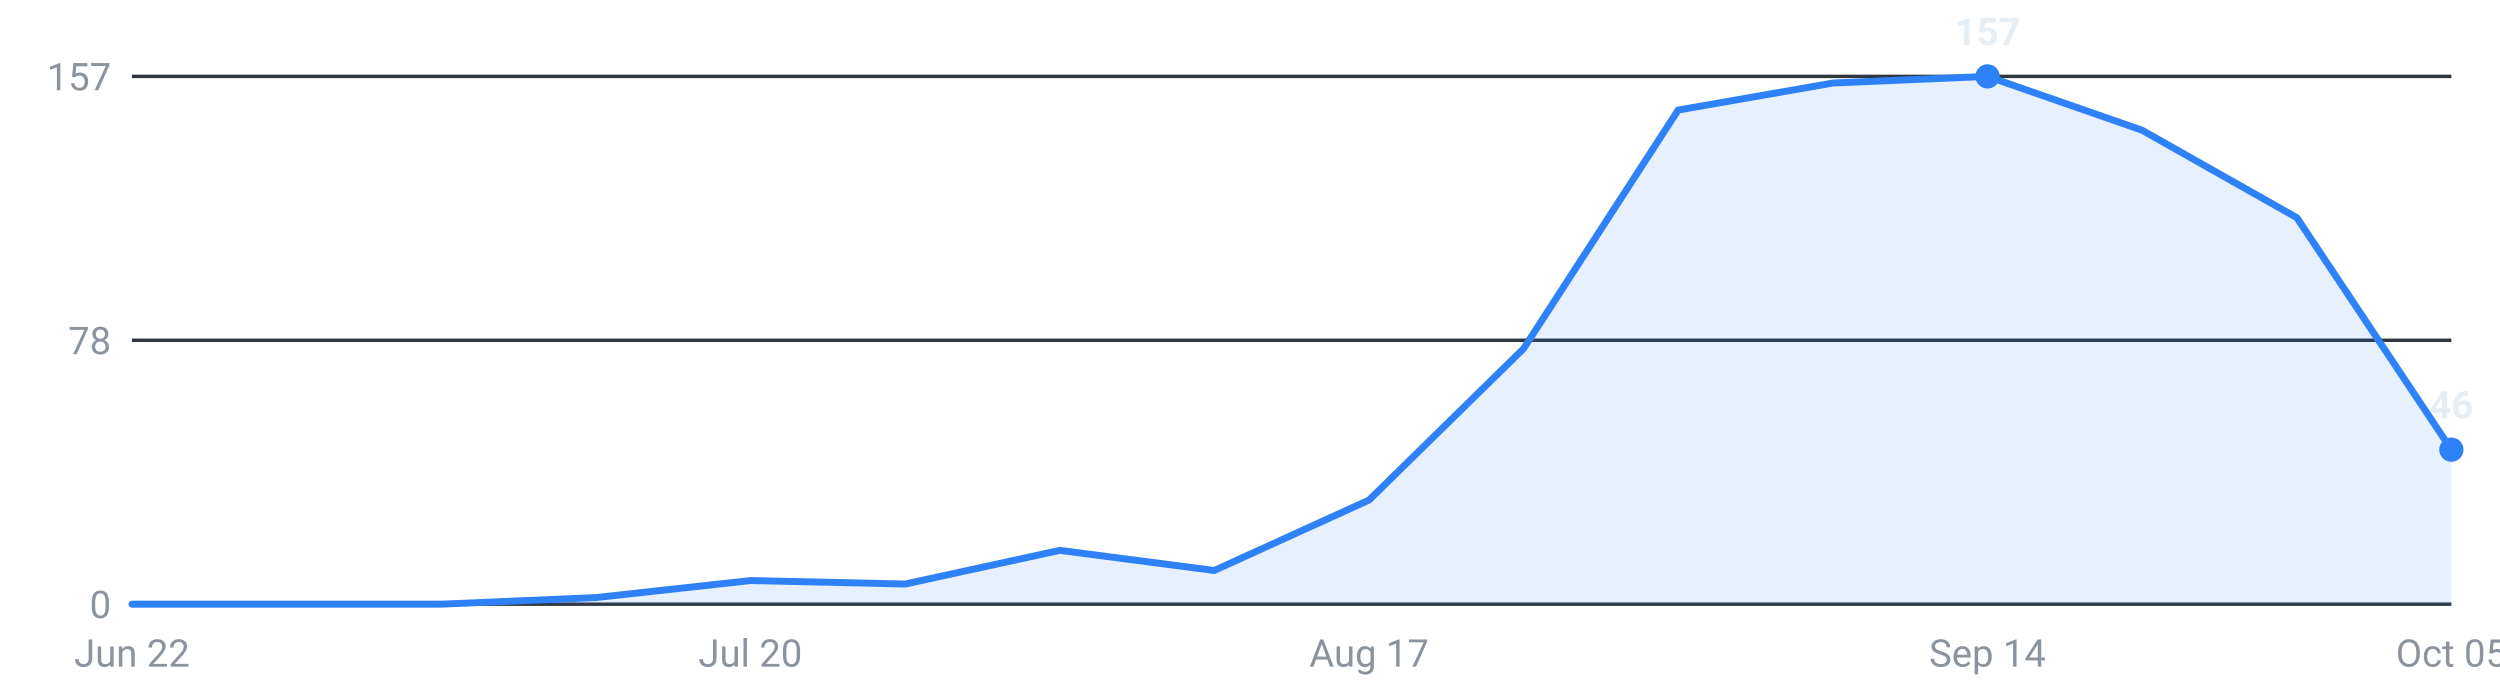
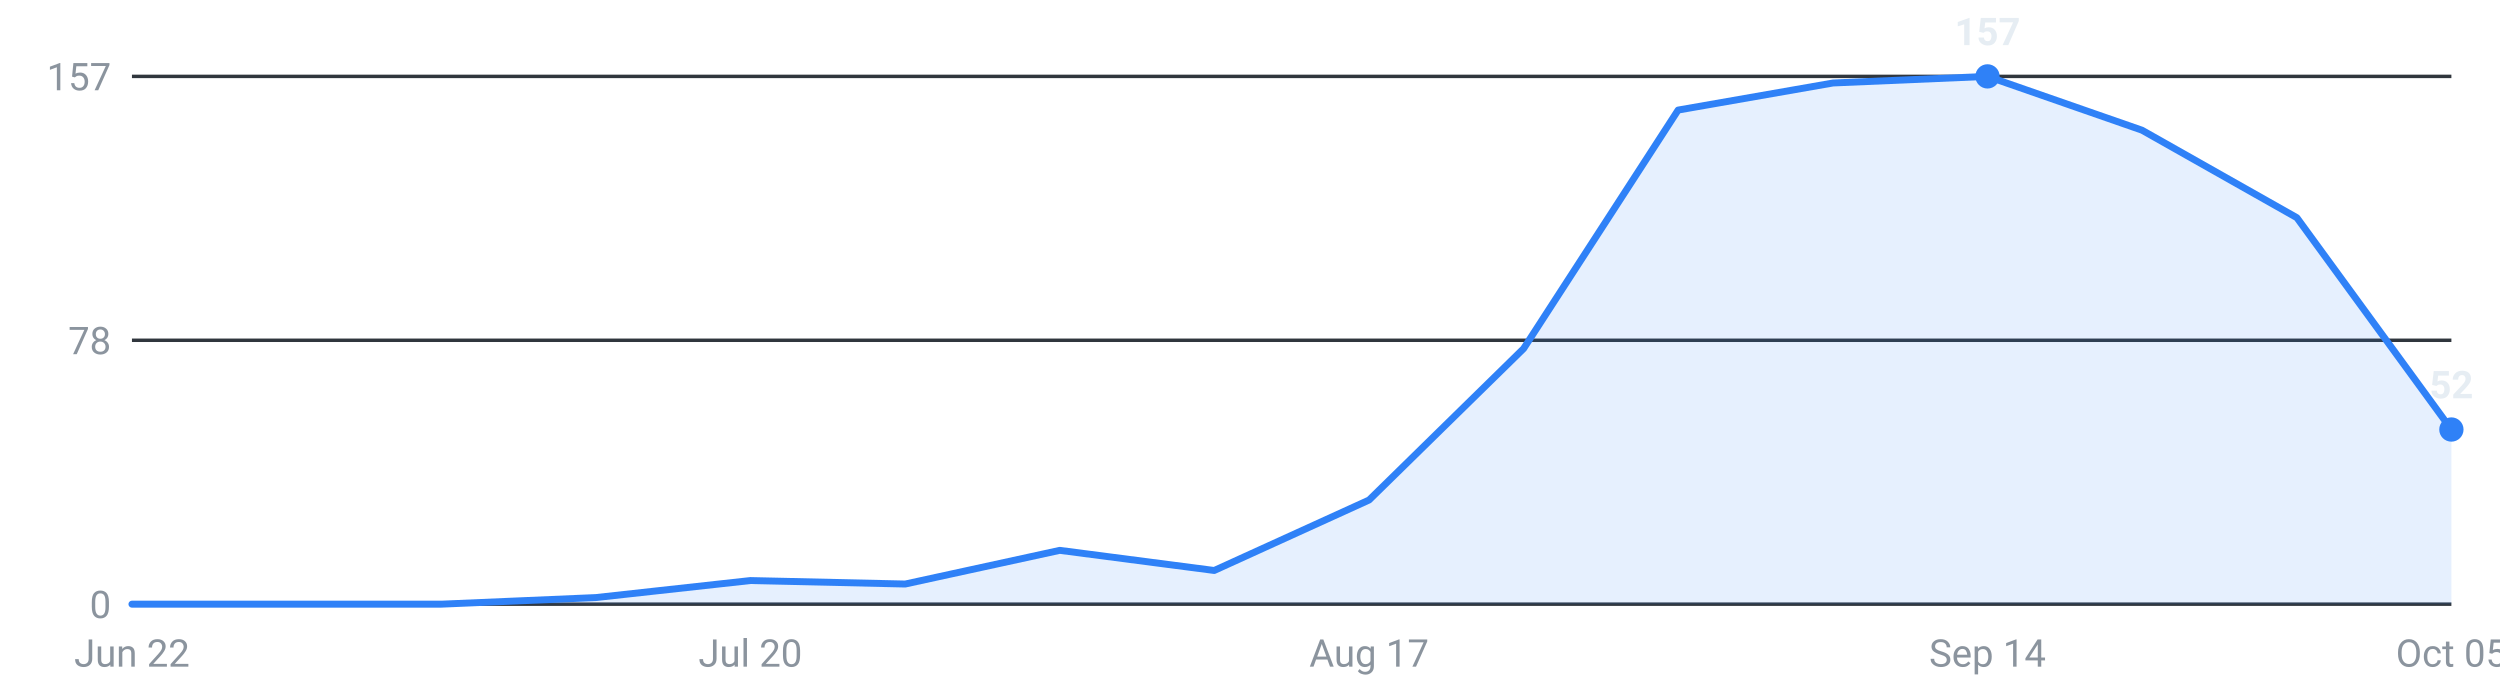
<svg xmlns="http://www.w3.org/2000/svg" viewBox="0 0 720 200" width="720" height="200" role="img" aria-label="Internships posted per week, last 16 weeks">
  <g font-family="-apple-system,Segoe UI,Roboto,sans-serif" font-size="11">
    <line x1="38" y1="174.0" x2="706" y2="174.0" stroke="#30363d" stroke-width="1" />
    <text x="32" y="178.0" text-anchor="end" fill="#8b949e">0</text>
    <line x1="38" y1="98.0" x2="706" y2="98.0" stroke="#30363d" stroke-width="1" />
    <text x="32" y="102.0" text-anchor="end" fill="#8b949e">78</text>
    <line x1="38" y1="22.0" x2="706" y2="22.0" stroke="#30363d" stroke-width="1" />
    <text x="32" y="26.0" text-anchor="end" fill="#8b949e">157</text>
-     <path d="M38.0,174 L38.0,174.0 L82.5,174.0 L127.1,174.0 L171.6,172.1 L216.1,167.2 L260.7,168.2 L305.2,158.5 L349.7,164.3 L394.3,144.0 L438.8,100.4 L483.3,31.7 L527.9,23.9 L572.4,22.0 L616.9,37.5 L661.5,62.7 L706.0,129.5 L706.0,174 Z" fill="#2f81f7" fill-opacity="0.12" />
-     <polyline points="38.0,174.0 82.5,174.0 127.1,174.0 171.6,172.1 216.1,167.2 260.7,168.2 305.2,158.5 349.7,164.3 394.3,144.0 438.8,100.4 483.3,31.7 527.9,23.9 572.4,22.0 616.9,37.5 661.5,62.7 706.0,129.5" fill="none" stroke="#2f81f7" stroke-width="2" stroke-linejoin="round" stroke-linecap="round" />
+     <path d="M38.0,174 L38.0,174.0 L82.5,174.0 L127.1,174.0 L171.6,172.1 L216.1,167.2 L260.7,168.2 L305.2,158.5 L349.7,164.3 L394.3,144.0 L438.8,100.4 L483.3,31.7 L527.9,23.9 L572.4,22.0 L616.9,37.5 L661.5,62.7 L706.0,123.7 L706.0,174 Z" fill="#2f81f7" fill-opacity="0.12" />
+     <polyline points="38.0,174.0 82.5,174.0 127.1,174.0 171.6,172.1 216.1,167.2 260.7,168.2 305.2,158.5 349.7,164.3 394.3,144.0 438.8,100.4 483.3,31.7 527.9,23.9 572.4,22.0 616.9,37.5 661.5,62.7 706.0,123.7" fill="none" stroke="#2f81f7" stroke-width="2" stroke-linejoin="round" stroke-linecap="round" />
    <circle cx="572.4" cy="22.0" r="3.5" fill="#2f81f7" />
    <text x="572.4" y="13.0" text-anchor="middle" fill="#e6edf3" font-weight="600">157</text>
-     <circle cx="706.0" cy="129.5" r="3.5" fill="#2f81f7" />
-     <text x="706.0" y="120.5" text-anchor="middle" fill="#e6edf3" font-weight="600">46</text>
+     <circle cx="706.0" cy="123.7" r="3.5" fill="#2f81f7" />
+     <text x="706.0" y="114.7" text-anchor="middle" fill="#e6edf3" font-weight="600">52</text>
    <text x="38.0" y="192" text-anchor="middle" fill="#8b949e">Jun 22</text>
    <text x="216.1" y="192" text-anchor="middle" fill="#8b949e">Jul 20</text>
    <text x="394.3" y="192" text-anchor="middle" fill="#8b949e">Aug 17</text>
    <text x="572.4" y="192" text-anchor="middle" fill="#8b949e">Sep 14</text>
    <text x="706.0" y="192" text-anchor="middle" fill="#8b949e">Oct 05</text>
  </g>
</svg>
